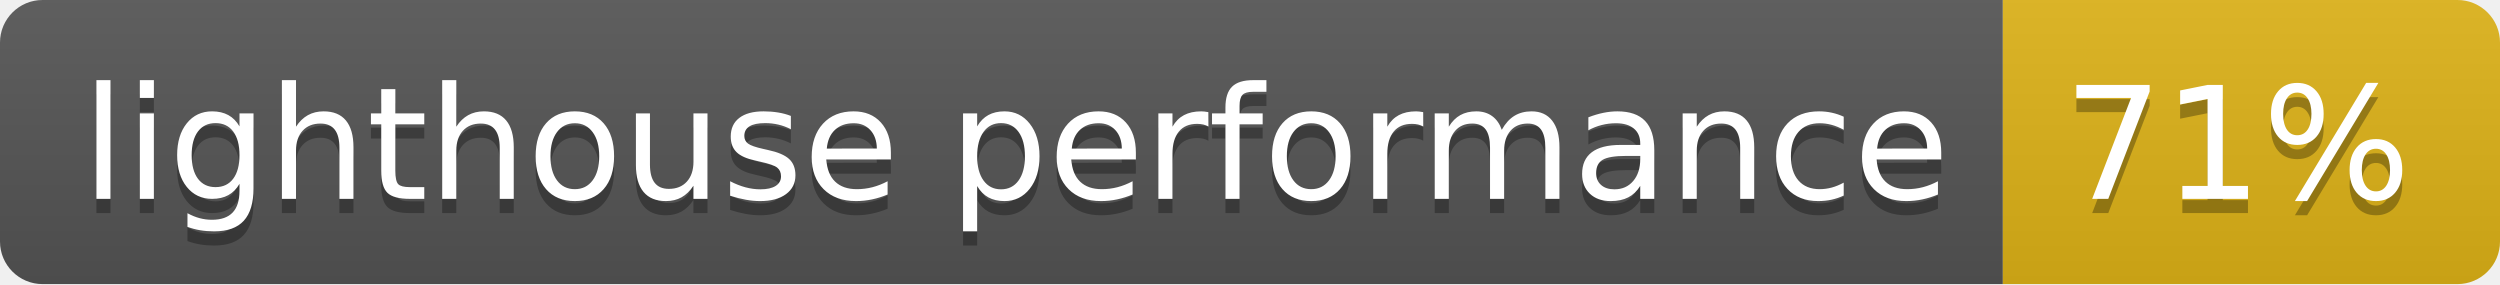
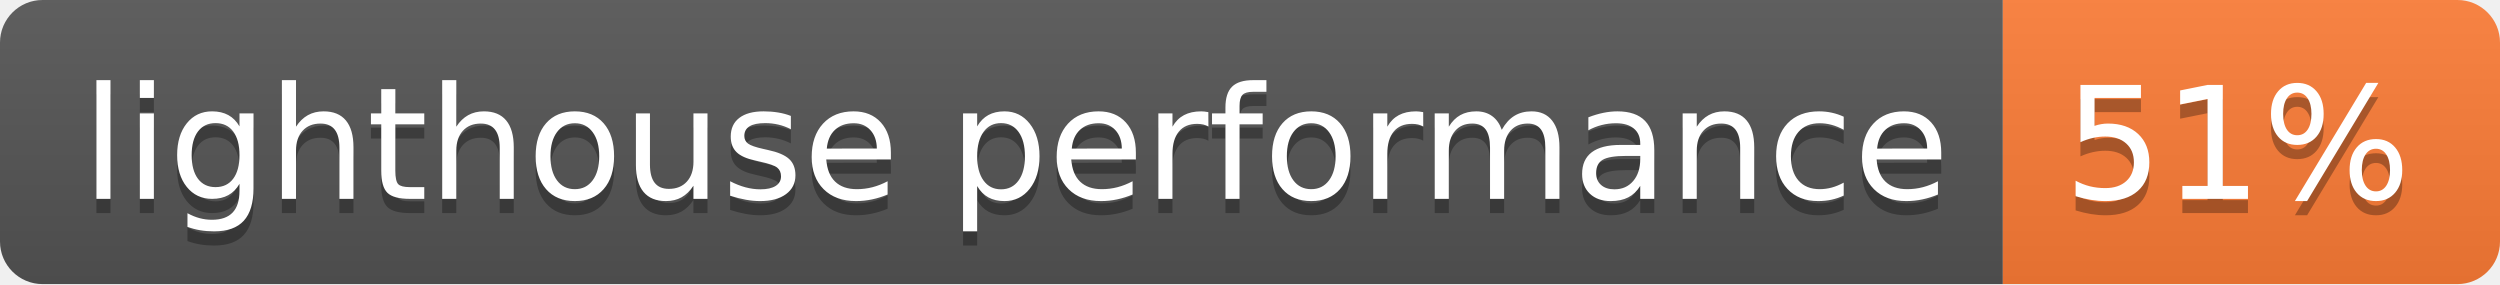
- <svg xmlns="http://www.w3.org/2000/svg" width="176" height="20" role="img" aria-label="lighthouse performance: 71%">
+ <svg xmlns="http://www.w3.org/2000/svg" width="176" height="20" role="img" aria-label="lighthouse performance: 51%">
  <linearGradient id="s" x2="0" y2="100%">
    <stop offset="0" stop-color="#bbb" stop-opacity=".1" />
    <stop offset="1" stop-opacity=".1" />
  </linearGradient>
  <clipPath id="r">
    <rect width="176" height="20" rx="3" fill="#fff" />
  </clipPath>
  <g clip-path="url(#r)">
    <rect width="141" height="20" fill="#555" />
-     <rect x="141" width="35" height="20" fill="#dfb317" />
+     <rect x="141" width="35" height="20" fill="#fe7d37" />
    <rect width="176" height="20" fill="url(#s)" />
  </g>
  <g fill="#fff" text-anchor="middle" font-family="Verdana,Geneva,DejaVu Sans,sans-serif" text-rendering="geometricPrecision" font-size="110">
    <text aria-hidden="true" x="715" y="150" fill="#010101" fill-opacity=".3" transform="scale(.1)" textLength="1310">lighthouse performance</text>
    <text x="715" y="140" transform="scale(.1)" fill="#fff" textLength="1310">lighthouse performance</text>
-     <text aria-hidden="true" x="1575" y="150" fill="#010101" fill-opacity=".3" transform="scale(.1)" textLength="250">71%</text>
-     <text x="1575" y="140" transform="scale(.1)" fill="#fff" textLength="250">71%</text>
+     <text aria-hidden="true" x="1575" y="150" fill="#010101" fill-opacity=".3" transform="scale(.1)" textLength="250">51%</text>
+     <text x="1575" y="140" transform="scale(.1)" fill="#fff" textLength="250">51%</text>
  </g>
</svg>
